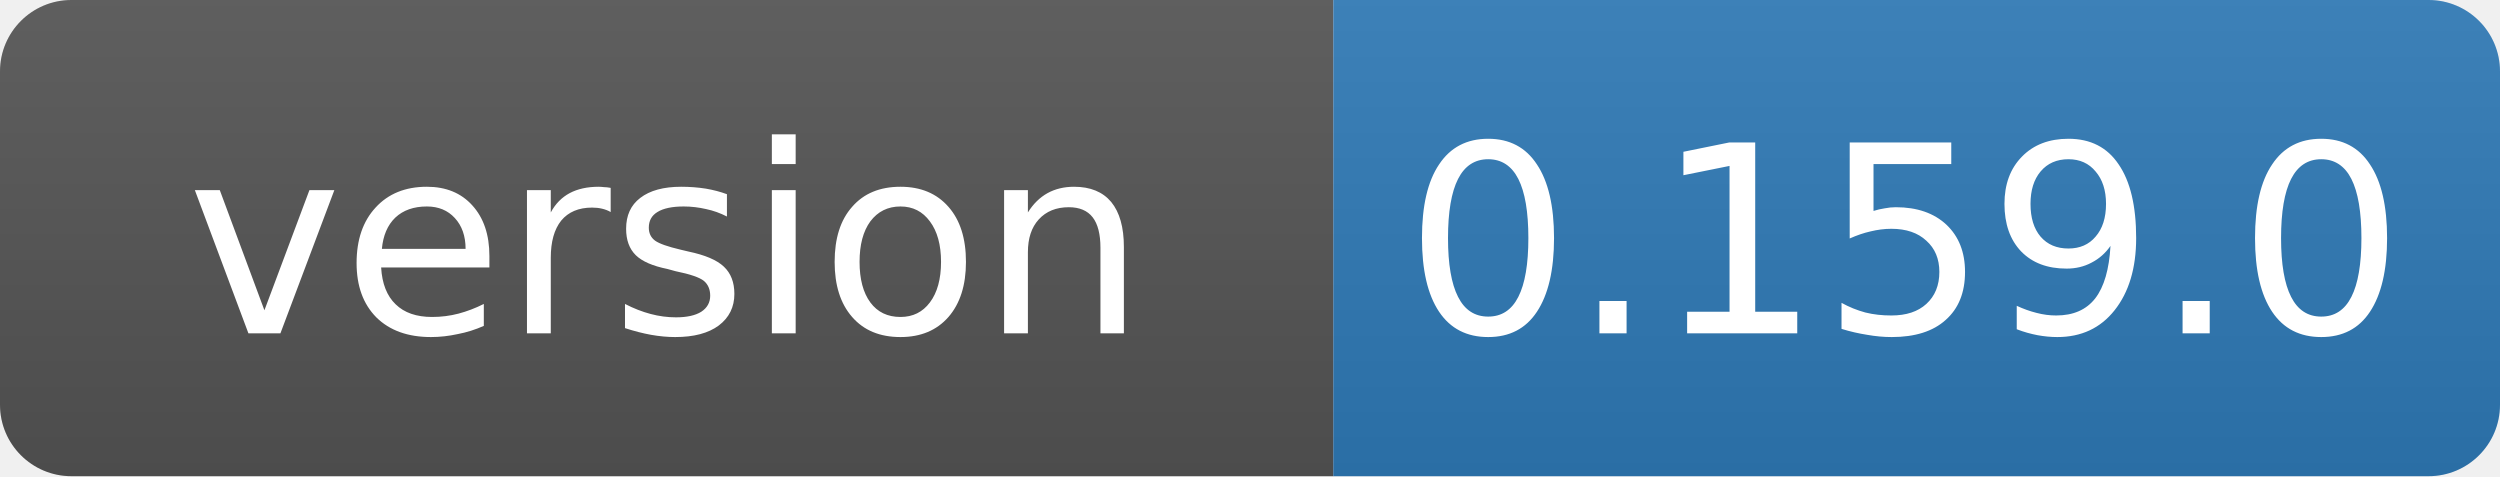
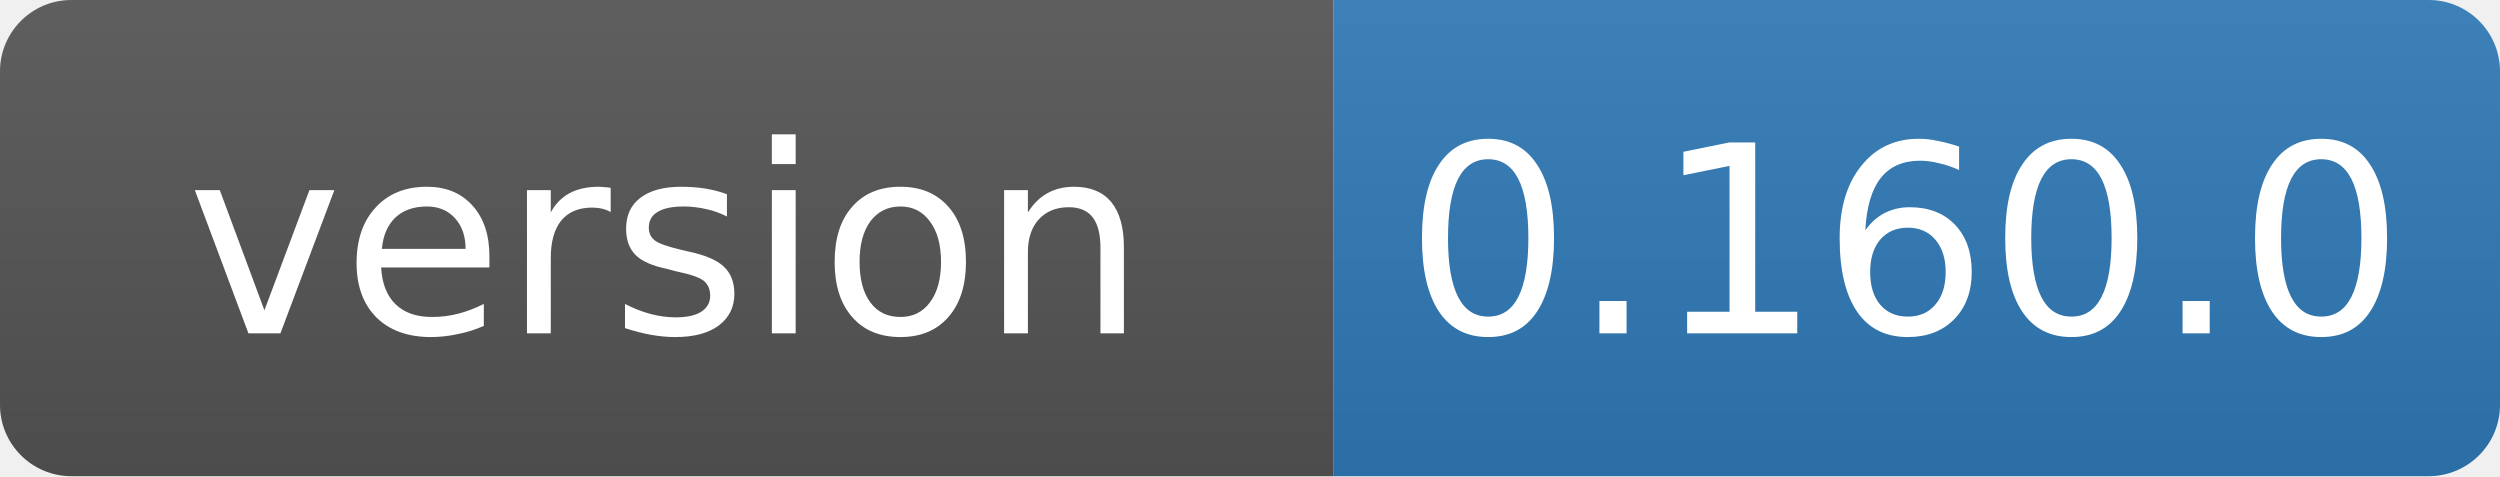
- <svg xmlns="http://www.w3.org/2000/svg" width="105" height="20" role="img" aria-label="version: 0.159.0">
+ <svg xmlns="http://www.w3.org/2000/svg" width="105" height="20" role="img" aria-label="version: 0.160.0">
  <linearGradient id="s" x2="0" y2="100%">
    <stop offset="0" stop-color="#bbb" stop-opacity=".1" />
    <stop offset="1" stop-opacity=".1" />
  </linearGradient>
  <clipPath id="r">
    <rect width="105" height="20" rx="3" fill="#fff" />
  </clipPath>
  <g clip-path="url(#r)">
    <rect width="56" height="20" fill="#555" />
    <rect x="56" width="49" height="20" fill="#2f7ab8" />
    <rect width="105" height="20" fill="url(#s)" />
  </g>
  <g fill="#fff" text-anchor="middle" font-family="Verdana,Geneva,DejaVu Sans,sans-serif" font-size="11">
    <text x="28" y="14">version</text>
-     <text x="80" y="14">0.159.0</text>
+     <text x="80" y="14">0.160.0</text>
  </g>
</svg>
